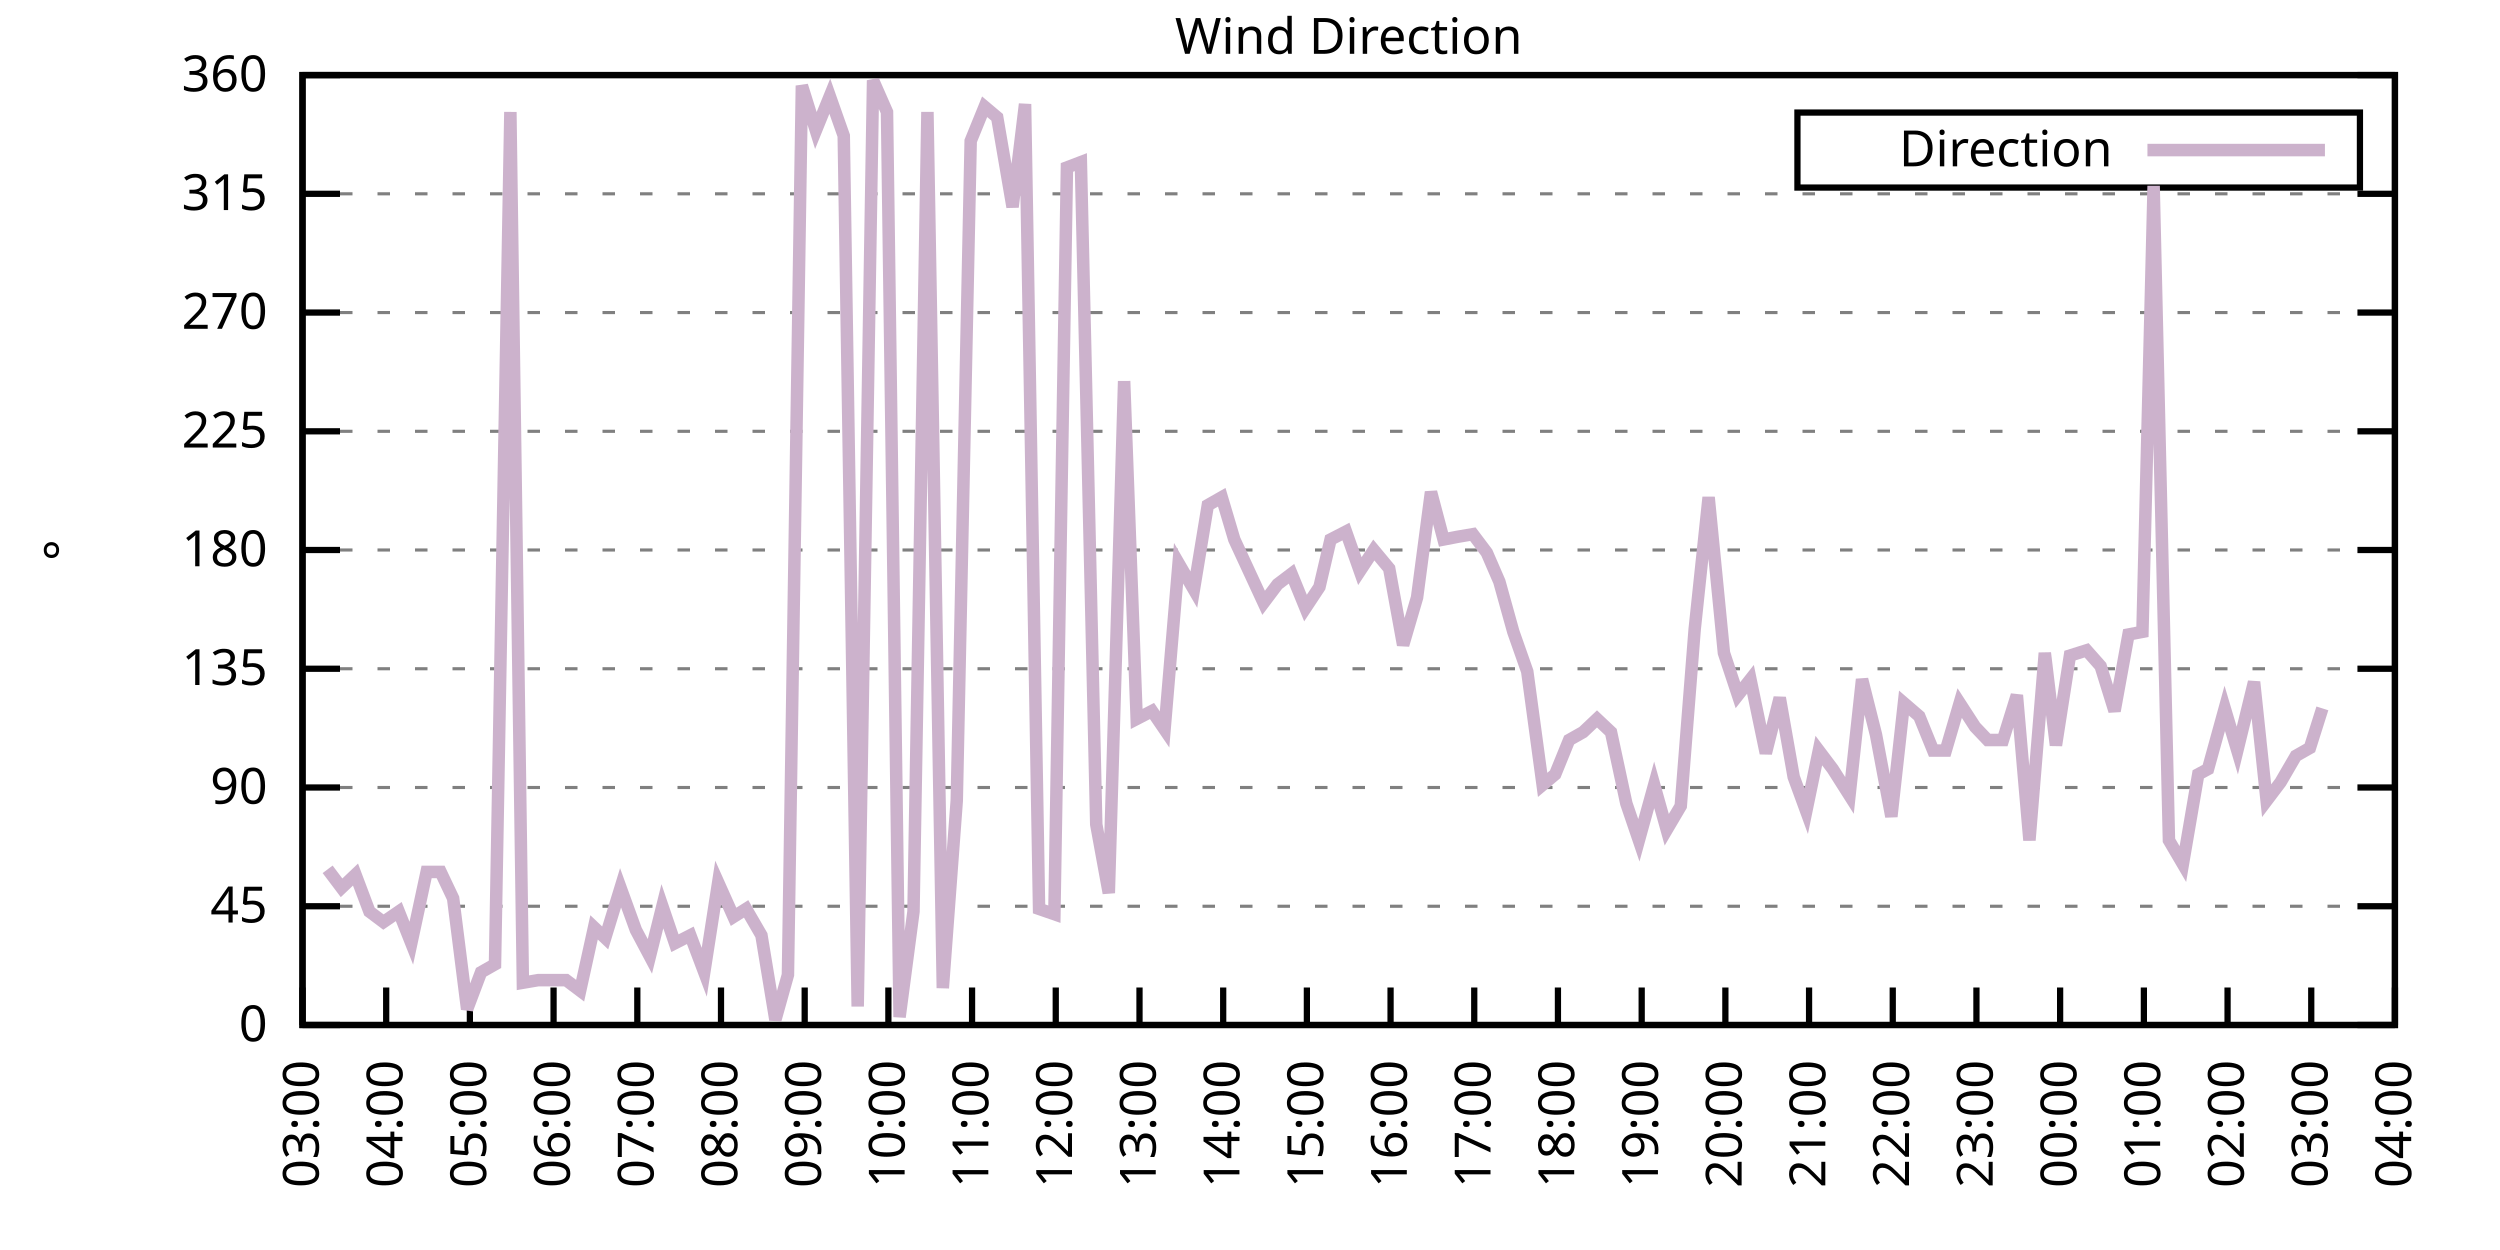
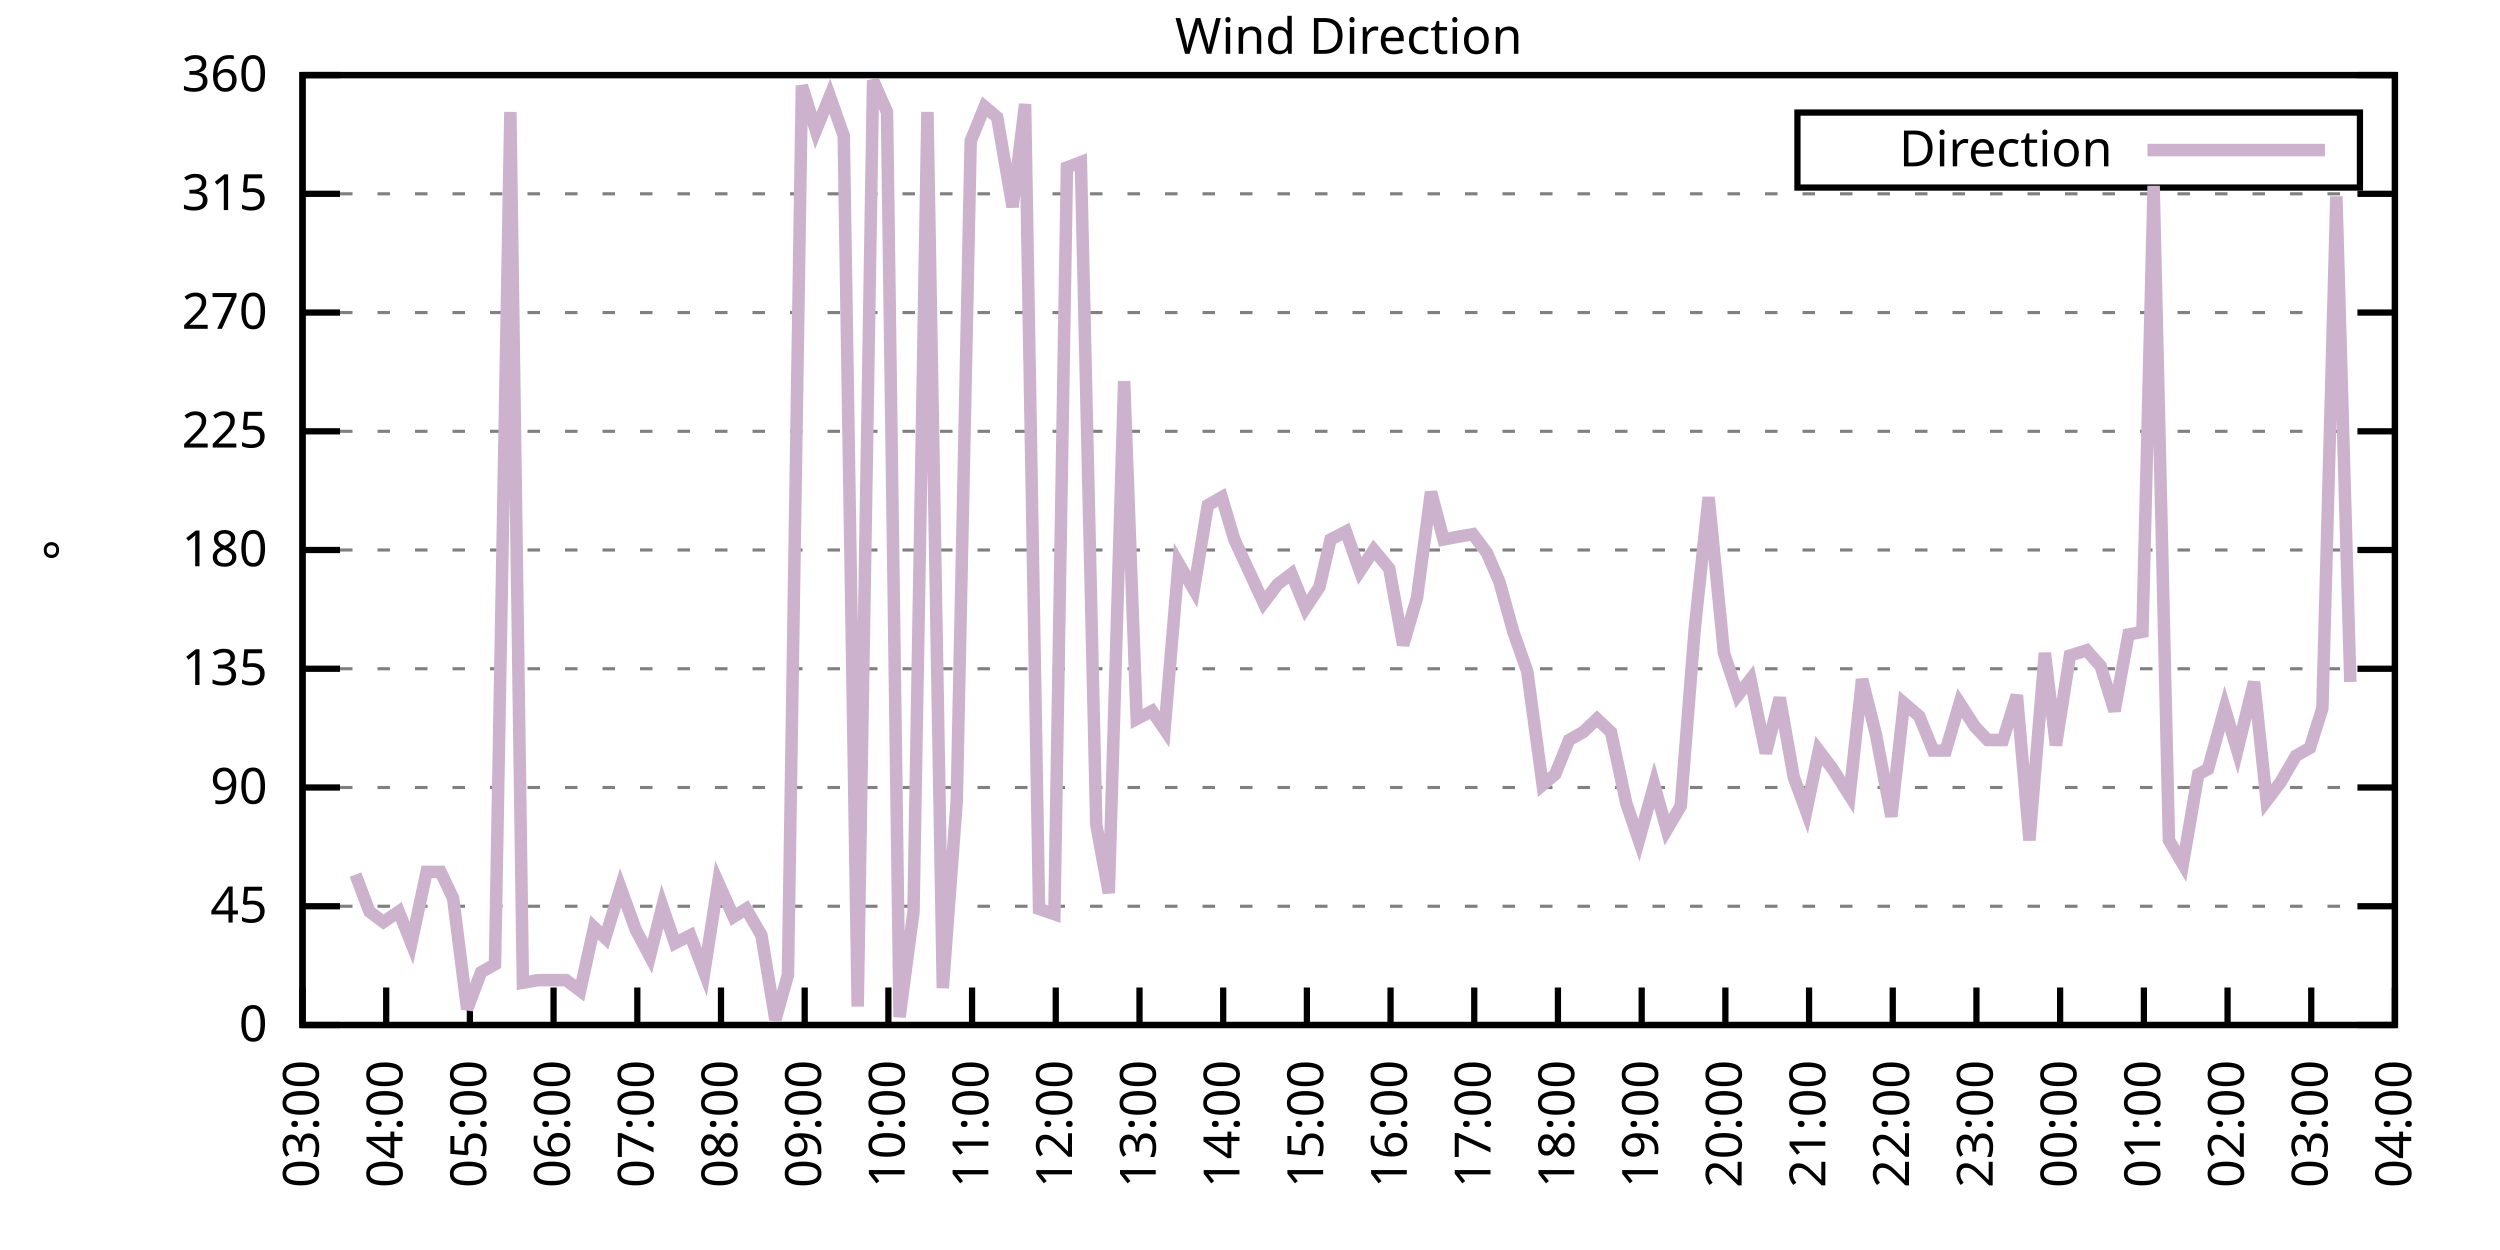
<svg xmlns="http://www.w3.org/2000/svg" xmlns:xlink="http://www.w3.org/1999/xlink" width="400" height="200" viewBox="0 0 400 200">
  <g id="gnuplot_canvas">
    <rect x="0" y="0" width="400" height="200" fill="none" />
    <defs>
      <circle id="gpDot" r="0.5" stroke-width="0.5" stroke="currentColor" />
      <path id="gpPt0" stroke-width="0.333" stroke="currentColor" d="M-1,0 h2 M0,-1 v2" />
      <path id="gpPt1" stroke-width="0.333" stroke="currentColor" d="M-1,-1 L1,1 M1,-1 L-1,1" />
      <path id="gpPt2" stroke-width="0.333" stroke="currentColor" d="M-1,0 L1,0 M0,-1 L0,1 M-1,-1 L1,1 M-1,1 L1,-1" />
      <rect id="gpPt3" stroke-width="0.333" stroke="currentColor" x="-1" y="-1" width="2" height="2" />
      <rect id="gpPt4" stroke-width="0.333" stroke="currentColor" fill="currentColor" x="-1" y="-1" width="2" height="2" />
      <circle id="gpPt5" stroke-width="0.333" stroke="currentColor" cx="0" cy="0" r="1" />
      <use xlink:href="#gpPt5" id="gpPt6" fill="currentColor" stroke="none" />
      <path id="gpPt7" stroke-width="0.333" stroke="currentColor" d="M0,-1.33 L-1.33,0.67 L1.33,0.67 z" />
      <use xlink:href="#gpPt7" id="gpPt8" fill="currentColor" stroke="none" />
      <use xlink:href="#gpPt7" id="gpPt9" stroke="currentColor" transform="rotate(180)" />
      <use xlink:href="#gpPt9" id="gpPt10" fill="currentColor" stroke="none" />
      <use xlink:href="#gpPt3" id="gpPt11" stroke="currentColor" transform="rotate(45)" />
      <use xlink:href="#gpPt11" id="gpPt12" fill="currentColor" stroke="none" />
      <path id="gpPt13" stroke-width="0.333" stroke="currentColor" d="M0,1.330 L1.265,0.411 L0.782,-1.067 L-0.782,-1.076 L-1.265,0.411 z" />
      <use xlink:href="#gpPt13" id="gpPt14" fill="currentColor" stroke="none" />
      <filter id="textbox" filterUnits="objectBoundingBox" x="0" y="0" height="1" width="1">
        <feFlood flood-color="white" flood-opacity="1" result="bgnd" />
        <feComposite in="SourceGraphic" in2="bgnd" operator="atop" />
      </filter>
      <filter id="greybox" filterUnits="objectBoundingBox" x="0" y="0" height="1" width="1">
        <feFlood flood-color="lightgrey" flood-opacity="1" result="grey" />
        <feComposite in="SourceGraphic" in2="grey" operator="atop" />
      </filter>
    </defs>
    <g fill="none" color="white" stroke="currentColor" stroke-width="1.00" stroke-linecap="butt" stroke-linejoin="miter">
</g>
    <g fill="none" color="black" stroke="currentColor" stroke-width="1.00" stroke-linecap="butt" stroke-linejoin="miter">
      <g stroke="none" shape-rendering="crispEdges">
        <polygon fill="rgb(255, 255, 255)" points="48.40,164.00 383.18,164.00 383.18,12.02 48.40,12.02 " />
      </g>
    </g>
    <g fill="none" color="black" stroke="currentColor" stroke-width="1.00" stroke-linecap="butt" stroke-linejoin="miter">
</g>
    <g fill="none" color="black" stroke="black" stroke-width="0.50" stroke-linecap="butt" stroke-linejoin="miter">
</g>
    <g fill="none" color="gray" stroke="currentColor" stroke-width="0.50" stroke-linecap="butt" stroke-linejoin="miter">
      <path stroke="gray" stroke-dasharray="2,4" class="gridline" d="M48.40,164.00 L383.19,164.00  " />
    </g>
    <g fill="none" color="gray" stroke="gray" stroke-width="1.00" stroke-linecap="butt" stroke-linejoin="miter">
</g>
    <g fill="none" color="black" stroke="currentColor" stroke-width="1.00" stroke-linecap="butt" stroke-linejoin="miter">
      <path stroke="black" d="M48.40,164.00 L54.40,164.00 M383.19,164.00 L377.19,164.00  " />
      <g transform="translate(42.80,166.60)" stroke="none" fill="black" font-family="Sans" font-size="8.00" text-anchor="end">
        <text>
          <tspan font-family="Sans"> 0</tspan>
        </text>
      </g>
    </g>
    <g fill="none" color="black" stroke="currentColor" stroke-width="1.00" stroke-linecap="butt" stroke-linejoin="miter">
</g>
    <g fill="none" color="black" stroke="black" stroke-width="0.50" stroke-linecap="butt" stroke-linejoin="miter">
</g>
    <g fill="none" color="gray" stroke="currentColor" stroke-width="0.50" stroke-linecap="butt" stroke-linejoin="miter">
      <path stroke="gray" stroke-dasharray="2,4" class="gridline" d="M48.40,145.00 L383.19,145.00  " />
    </g>
    <g fill="none" color="gray" stroke="gray" stroke-width="1.00" stroke-linecap="butt" stroke-linejoin="miter">
</g>
    <g fill="none" color="black" stroke="currentColor" stroke-width="1.00" stroke-linecap="butt" stroke-linejoin="miter">
      <path stroke="black" d="M48.40,145.00 L54.40,145.00 M383.19,145.00 L377.19,145.00  " />
      <g transform="translate(42.80,147.60)" stroke="none" fill="black" font-family="Sans" font-size="8.00" text-anchor="end">
        <text>
          <tspan font-family="Sans"> 45</tspan>
        </text>
      </g>
    </g>
    <g fill="none" color="black" stroke="currentColor" stroke-width="1.00" stroke-linecap="butt" stroke-linejoin="miter">
</g>
    <g fill="none" color="black" stroke="black" stroke-width="0.50" stroke-linecap="butt" stroke-linejoin="miter">
</g>
    <g fill="none" color="gray" stroke="currentColor" stroke-width="0.50" stroke-linecap="butt" stroke-linejoin="miter">
      <path stroke="gray" stroke-dasharray="2,4" class="gridline" d="M48.40,126.00 L383.19,126.00  " />
    </g>
    <g fill="none" color="gray" stroke="gray" stroke-width="1.00" stroke-linecap="butt" stroke-linejoin="miter">
</g>
    <g fill="none" color="black" stroke="currentColor" stroke-width="1.00" stroke-linecap="butt" stroke-linejoin="miter">
      <path stroke="black" d="M48.40,126.00 L54.40,126.00 M383.19,126.00 L377.19,126.00  " />
      <g transform="translate(42.80,128.60)" stroke="none" fill="black" font-family="Sans" font-size="8.00" text-anchor="end">
        <text>
          <tspan font-family="Sans"> 90</tspan>
        </text>
      </g>
    </g>
    <g fill="none" color="black" stroke="currentColor" stroke-width="1.00" stroke-linecap="butt" stroke-linejoin="miter">
</g>
    <g fill="none" color="black" stroke="black" stroke-width="0.50" stroke-linecap="butt" stroke-linejoin="miter">
</g>
    <g fill="none" color="gray" stroke="currentColor" stroke-width="0.50" stroke-linecap="butt" stroke-linejoin="miter">
      <path stroke="gray" stroke-dasharray="2,4" class="gridline" d="M48.40,107.00 L383.19,107.00  " />
    </g>
    <g fill="none" color="gray" stroke="gray" stroke-width="1.00" stroke-linecap="butt" stroke-linejoin="miter">
</g>
    <g fill="none" color="black" stroke="currentColor" stroke-width="1.00" stroke-linecap="butt" stroke-linejoin="miter">
      <path stroke="black" d="M48.40,107.00 L54.40,107.00 M383.19,107.00 L377.19,107.00  " />
      <g transform="translate(42.80,109.60)" stroke="none" fill="black" font-family="Sans" font-size="8.00" text-anchor="end">
        <text>
          <tspan font-family="Sans"> 135</tspan>
        </text>
      </g>
    </g>
    <g fill="none" color="black" stroke="currentColor" stroke-width="1.00" stroke-linecap="butt" stroke-linejoin="miter">
</g>
    <g fill="none" color="black" stroke="black" stroke-width="0.50" stroke-linecap="butt" stroke-linejoin="miter">
</g>
    <g fill="none" color="gray" stroke="currentColor" stroke-width="0.50" stroke-linecap="butt" stroke-linejoin="miter">
      <path stroke="gray" stroke-dasharray="2,4" class="gridline" d="M48.40,88.00 L383.19,88.00  " />
    </g>
    <g fill="none" color="gray" stroke="gray" stroke-width="1.00" stroke-linecap="butt" stroke-linejoin="miter">
</g>
    <g fill="none" color="black" stroke="currentColor" stroke-width="1.00" stroke-linecap="butt" stroke-linejoin="miter">
      <path stroke="black" d="M48.40,88.00 L54.40,88.00 M383.19,88.00 L377.19,88.00  " />
      <g transform="translate(42.80,90.60)" stroke="none" fill="black" font-family="Sans" font-size="8.00" text-anchor="end">
        <text>
          <tspan font-family="Sans"> 180</tspan>
        </text>
      </g>
    </g>
    <g fill="none" color="black" stroke="currentColor" stroke-width="1.00" stroke-linecap="butt" stroke-linejoin="miter">
</g>
    <g fill="none" color="black" stroke="black" stroke-width="0.50" stroke-linecap="butt" stroke-linejoin="miter">
</g>
    <g fill="none" color="gray" stroke="currentColor" stroke-width="0.50" stroke-linecap="butt" stroke-linejoin="miter">
      <path stroke="gray" stroke-dasharray="2,4" class="gridline" d="M48.40,69.01 L383.19,69.01  " />
    </g>
    <g fill="none" color="gray" stroke="gray" stroke-width="1.00" stroke-linecap="butt" stroke-linejoin="miter">
</g>
    <g fill="none" color="black" stroke="currentColor" stroke-width="1.00" stroke-linecap="butt" stroke-linejoin="miter">
      <path stroke="black" d="M48.40,69.01 L54.40,69.01 M383.19,69.01 L377.19,69.01  " />
      <g transform="translate(42.80,71.61)" stroke="none" fill="black" font-family="Sans" font-size="8.00" text-anchor="end">
        <text>
          <tspan font-family="Sans"> 225</tspan>
        </text>
      </g>
    </g>
    <g fill="none" color="black" stroke="currentColor" stroke-width="1.00" stroke-linecap="butt" stroke-linejoin="miter">
</g>
    <g fill="none" color="black" stroke="black" stroke-width="0.50" stroke-linecap="butt" stroke-linejoin="miter">
</g>
    <g fill="none" color="gray" stroke="currentColor" stroke-width="0.50" stroke-linecap="butt" stroke-linejoin="miter">
      <path stroke="gray" stroke-dasharray="2,4" class="gridline" d="M48.40,50.01 L383.19,50.01  " />
    </g>
    <g fill="none" color="gray" stroke="gray" stroke-width="1.00" stroke-linecap="butt" stroke-linejoin="miter">
</g>
    <g fill="none" color="black" stroke="currentColor" stroke-width="1.00" stroke-linecap="butt" stroke-linejoin="miter">
      <path stroke="black" d="M48.40,50.01 L54.40,50.01 M383.19,50.01 L377.19,50.01  " />
      <g transform="translate(42.80,52.61)" stroke="none" fill="black" font-family="Sans" font-size="8.00" text-anchor="end">
        <text>
          <tspan font-family="Sans"> 270</tspan>
        </text>
      </g>
    </g>
    <g fill="none" color="black" stroke="currentColor" stroke-width="1.00" stroke-linecap="butt" stroke-linejoin="miter">
</g>
    <g fill="none" color="black" stroke="black" stroke-width="0.50" stroke-linecap="butt" stroke-linejoin="miter">
</g>
    <g fill="none" color="gray" stroke="currentColor" stroke-width="0.50" stroke-linecap="butt" stroke-linejoin="miter">
      <path stroke="gray" stroke-dasharray="2,4" class="gridline" d="M48.40,31.01 L383.19,31.01  " />
    </g>
    <g fill="none" color="gray" stroke="gray" stroke-width="1.00" stroke-linecap="butt" stroke-linejoin="miter">
</g>
    <g fill="none" color="black" stroke="currentColor" stroke-width="1.00" stroke-linecap="butt" stroke-linejoin="miter">
      <path stroke="black" d="M48.40,31.01 L54.40,31.01 M383.19,31.01 L377.19,31.01  " />
      <g transform="translate(42.80,33.61)" stroke="none" fill="black" font-family="Sans" font-size="8.00" text-anchor="end">
        <text>
          <tspan font-family="Sans"> 315</tspan>
        </text>
      </g>
    </g>
    <g fill="none" color="black" stroke="currentColor" stroke-width="1.00" stroke-linecap="butt" stroke-linejoin="miter">
</g>
    <g fill="none" color="black" stroke="black" stroke-width="0.50" stroke-linecap="butt" stroke-linejoin="miter">
</g>
    <g fill="none" color="gray" stroke="currentColor" stroke-width="0.50" stroke-linecap="butt" stroke-linejoin="miter">
      <path stroke="gray" stroke-dasharray="2,4" class="gridline" d="M48.40,12.01 L383.19,12.01  " />
    </g>
    <g fill="none" color="gray" stroke="gray" stroke-width="1.00" stroke-linecap="butt" stroke-linejoin="miter">
</g>
    <g fill="none" color="black" stroke="currentColor" stroke-width="1.00" stroke-linecap="butt" stroke-linejoin="miter">
      <path stroke="black" d="M48.40,12.01 L54.40,12.01 M383.19,12.01 L377.19,12.01  " />
      <g transform="translate(42.80,14.61)" stroke="none" fill="black" font-family="Sans" font-size="8.00" text-anchor="end">
        <text>
          <tspan font-family="Sans"> 360</tspan>
        </text>
      </g>
    </g>
    <g fill="none" color="black" stroke="currentColor" stroke-width="1.00" stroke-linecap="butt" stroke-linejoin="miter">
      <path stroke="black" d="M48.40,164.00 L48.40,158.00  " />
      <g transform="translate(51.00,169.60) rotate(270.00)" stroke="none" fill="black" font-family="Sans" font-size="8.00" text-anchor="end">
        <text>
          <tspan font-family="Sans">03:00</tspan>
        </text>
      </g>
    </g>
    <g fill="none" color="black" stroke="currentColor" stroke-width="1.00" stroke-linecap="butt" stroke-linejoin="miter">
      <path stroke="black" d="M61.79,164.00 L61.79,158.00  " />
      <g transform="translate(64.39,169.60) rotate(270.00)" stroke="none" fill="black" font-family="Sans" font-size="8.00" text-anchor="end">
        <text>
          <tspan font-family="Sans">04:00</tspan>
        </text>
      </g>
    </g>
    <g fill="none" color="black" stroke="currentColor" stroke-width="1.00" stroke-linecap="butt" stroke-linejoin="miter">
      <path stroke="black" d="M75.18,164.00 L75.18,158.00  " />
      <g transform="translate(77.78,169.60) rotate(270.00)" stroke="none" fill="black" font-family="Sans" font-size="8.00" text-anchor="end">
        <text>
          <tspan font-family="Sans">05:00</tspan>
        </text>
      </g>
    </g>
    <g fill="none" color="black" stroke="currentColor" stroke-width="1.00" stroke-linecap="butt" stroke-linejoin="miter">
      <path stroke="black" d="M88.57,164.00 L88.57,158.00  " />
      <g transform="translate(91.17,169.60) rotate(270.00)" stroke="none" fill="black" font-family="Sans" font-size="8.00" text-anchor="end">
        <text>
          <tspan font-family="Sans">06:00</tspan>
        </text>
      </g>
    </g>
    <g fill="none" color="black" stroke="currentColor" stroke-width="1.00" stroke-linecap="butt" stroke-linejoin="miter">
      <path stroke="black" d="M101.97,164.00 L101.97,158.00  " />
      <g transform="translate(104.57,169.60) rotate(270.00)" stroke="none" fill="black" font-family="Sans" font-size="8.00" text-anchor="end">
        <text>
          <tspan font-family="Sans">07:00</tspan>
        </text>
      </g>
    </g>
    <g fill="none" color="black" stroke="currentColor" stroke-width="1.00" stroke-linecap="butt" stroke-linejoin="miter">
      <path stroke="black" d="M115.36,164.00 L115.36,158.00  " />
      <g transform="translate(117.96,169.60) rotate(270.00)" stroke="none" fill="black" font-family="Sans" font-size="8.00" text-anchor="end">
        <text>
          <tspan font-family="Sans">08:00</tspan>
        </text>
      </g>
    </g>
    <g fill="none" color="black" stroke="currentColor" stroke-width="1.00" stroke-linecap="butt" stroke-linejoin="miter">
      <path stroke="black" d="M128.75,164.00 L128.75,158.00  " />
      <g transform="translate(131.35,169.60) rotate(270.00)" stroke="none" fill="black" font-family="Sans" font-size="8.00" text-anchor="end">
        <text>
          <tspan font-family="Sans">09:00</tspan>
        </text>
      </g>
    </g>
    <g fill="none" color="black" stroke="currentColor" stroke-width="1.00" stroke-linecap="butt" stroke-linejoin="miter">
      <path stroke="black" d="M142.14,164.00 L142.14,158.00  " />
      <g transform="translate(144.74,169.60) rotate(270.00)" stroke="none" fill="black" font-family="Sans" font-size="8.00" text-anchor="end">
        <text>
          <tspan font-family="Sans">10:00</tspan>
        </text>
      </g>
    </g>
    <g fill="none" color="black" stroke="currentColor" stroke-width="1.00" stroke-linecap="butt" stroke-linejoin="miter">
      <path stroke="black" d="M155.53,164.00 L155.53,158.00  " />
      <g transform="translate(158.13,169.60) rotate(270.00)" stroke="none" fill="black" font-family="Sans" font-size="8.00" text-anchor="end">
        <text>
          <tspan font-family="Sans">11:00</tspan>
        </text>
      </g>
    </g>
    <g fill="none" color="black" stroke="currentColor" stroke-width="1.00" stroke-linecap="butt" stroke-linejoin="miter">
      <path stroke="black" d="M168.92,164.00 L168.92,158.00  " />
      <g transform="translate(171.52,169.60) rotate(270.00)" stroke="none" fill="black" font-family="Sans" font-size="8.00" text-anchor="end">
        <text>
          <tspan font-family="Sans">12:00</tspan>
        </text>
      </g>
    </g>
    <g fill="none" color="black" stroke="currentColor" stroke-width="1.00" stroke-linecap="butt" stroke-linejoin="miter">
      <path stroke="black" d="M182.32,164.00 L182.32,158.00  " />
      <g transform="translate(184.92,169.60) rotate(270.00)" stroke="none" fill="black" font-family="Sans" font-size="8.00" text-anchor="end">
        <text>
          <tspan font-family="Sans">13:00</tspan>
        </text>
      </g>
    </g>
    <g fill="none" color="black" stroke="currentColor" stroke-width="1.00" stroke-linecap="butt" stroke-linejoin="miter">
      <path stroke="black" d="M195.71,164.00 L195.71,158.00  " />
      <g transform="translate(198.31,169.60) rotate(270.00)" stroke="none" fill="black" font-family="Sans" font-size="8.00" text-anchor="end">
        <text>
          <tspan font-family="Sans">14:00</tspan>
        </text>
      </g>
    </g>
    <g fill="none" color="black" stroke="currentColor" stroke-width="1.00" stroke-linecap="butt" stroke-linejoin="miter">
      <path stroke="black" d="M209.10,164.00 L209.10,158.00  " />
      <g transform="translate(211.70,169.60) rotate(270.00)" stroke="none" fill="black" font-family="Sans" font-size="8.00" text-anchor="end">
        <text>
          <tspan font-family="Sans">15:00</tspan>
        </text>
      </g>
    </g>
    <g fill="none" color="black" stroke="currentColor" stroke-width="1.00" stroke-linecap="butt" stroke-linejoin="miter">
      <path stroke="black" d="M222.49,164.00 L222.49,158.00  " />
      <g transform="translate(225.09,169.60) rotate(270.00)" stroke="none" fill="black" font-family="Sans" font-size="8.00" text-anchor="end">
        <text>
          <tspan font-family="Sans">16:00</tspan>
        </text>
      </g>
    </g>
    <g fill="none" color="black" stroke="currentColor" stroke-width="1.00" stroke-linecap="butt" stroke-linejoin="miter">
      <path stroke="black" d="M235.88,164.00 L235.88,158.00  " />
      <g transform="translate(238.48,169.60) rotate(270.00)" stroke="none" fill="black" font-family="Sans" font-size="8.00" text-anchor="end">
        <text>
          <tspan font-family="Sans">17:00</tspan>
        </text>
      </g>
    </g>
    <g fill="none" color="black" stroke="currentColor" stroke-width="1.00" stroke-linecap="butt" stroke-linejoin="miter">
      <path stroke="black" d="M249.27,164.00 L249.27,158.00  " />
      <g transform="translate(251.87,169.60) rotate(270.00)" stroke="none" fill="black" font-family="Sans" font-size="8.00" text-anchor="end">
        <text>
          <tspan font-family="Sans">18:00</tspan>
        </text>
      </g>
    </g>
    <g fill="none" color="black" stroke="currentColor" stroke-width="1.00" stroke-linecap="butt" stroke-linejoin="miter">
      <path stroke="black" d="M262.67,164.00 L262.67,158.00  " />
      <g transform="translate(265.27,169.60) rotate(270.00)" stroke="none" fill="black" font-family="Sans" font-size="8.00" text-anchor="end">
        <text>
          <tspan font-family="Sans">19:00</tspan>
        </text>
      </g>
    </g>
    <g fill="none" color="black" stroke="currentColor" stroke-width="1.00" stroke-linecap="butt" stroke-linejoin="miter">
      <path stroke="black" d="M276.06,164.00 L276.06,158.00  " />
      <g transform="translate(278.66,169.60) rotate(270.00)" stroke="none" fill="black" font-family="Sans" font-size="8.00" text-anchor="end">
        <text>
          <tspan font-family="Sans">20:00</tspan>
        </text>
      </g>
    </g>
    <g fill="none" color="black" stroke="currentColor" stroke-width="1.00" stroke-linecap="butt" stroke-linejoin="miter">
      <path stroke="black" d="M289.45,164.00 L289.45,158.00  " />
      <g transform="translate(292.05,169.60) rotate(270.00)" stroke="none" fill="black" font-family="Sans" font-size="8.00" text-anchor="end">
        <text>
          <tspan font-family="Sans">21:00</tspan>
        </text>
      </g>
    </g>
    <g fill="none" color="black" stroke="currentColor" stroke-width="1.00" stroke-linecap="butt" stroke-linejoin="miter">
      <path stroke="black" d="M302.84,164.00 L302.84,158.00  " />
      <g transform="translate(305.44,169.60) rotate(270.00)" stroke="none" fill="black" font-family="Sans" font-size="8.00" text-anchor="end">
        <text>
          <tspan font-family="Sans">22:00</tspan>
        </text>
      </g>
    </g>
    <g fill="none" color="black" stroke="currentColor" stroke-width="1.00" stroke-linecap="butt" stroke-linejoin="miter">
      <path stroke="black" d="M316.23,164.00 L316.23,158.00  " />
      <g transform="translate(318.83,169.60) rotate(270.00)" stroke="none" fill="black" font-family="Sans" font-size="8.00" text-anchor="end">
        <text>
          <tspan font-family="Sans">23:00</tspan>
        </text>
      </g>
    </g>
    <g fill="none" color="black" stroke="currentColor" stroke-width="1.00" stroke-linecap="butt" stroke-linejoin="miter">
      <path stroke="black" d="M329.62,164.00 L329.62,158.00  " />
      <g transform="translate(332.22,169.60) rotate(270.00)" stroke="none" fill="black" font-family="Sans" font-size="8.00" text-anchor="end">
        <text>
          <tspan font-family="Sans">00:00</tspan>
        </text>
      </g>
    </g>
    <g fill="none" color="black" stroke="currentColor" stroke-width="1.00" stroke-linecap="butt" stroke-linejoin="miter">
      <path stroke="black" d="M343.02,164.00 L343.02,158.00  " />
      <g transform="translate(345.62,169.60) rotate(270.00)" stroke="none" fill="black" font-family="Sans" font-size="8.00" text-anchor="end">
        <text>
          <tspan font-family="Sans">01:00</tspan>
        </text>
      </g>
    </g>
    <g fill="none" color="black" stroke="currentColor" stroke-width="1.00" stroke-linecap="butt" stroke-linejoin="miter">
      <path stroke="black" d="M356.41,164.00 L356.41,158.00  " />
      <g transform="translate(359.01,169.60) rotate(270.00)" stroke="none" fill="black" font-family="Sans" font-size="8.00" text-anchor="end">
        <text>
          <tspan font-family="Sans">02:00</tspan>
        </text>
      </g>
    </g>
    <g fill="none" color="black" stroke="currentColor" stroke-width="1.00" stroke-linecap="butt" stroke-linejoin="miter">
      <path stroke="black" d="M369.80,164.00 L369.80,158.00  " />
      <g transform="translate(372.40,169.60) rotate(270.00)" stroke="none" fill="black" font-family="Sans" font-size="8.00" text-anchor="end">
        <text>
          <tspan font-family="Sans">03:00</tspan>
        </text>
      </g>
    </g>
    <g fill="none" color="black" stroke="currentColor" stroke-width="1.00" stroke-linecap="butt" stroke-linejoin="miter">
      <path stroke="black" d="M383.19,164.00 L383.19,158.00  " />
      <g transform="translate(385.79,169.60) rotate(270.00)" stroke="none" fill="black" font-family="Sans" font-size="8.00" text-anchor="end">
        <text>
          <tspan font-family="Sans">04:00</tspan>
        </text>
      </g>
    </g>
    <g fill="none" color="black" stroke="currentColor" stroke-width="1.00" stroke-linecap="butt" stroke-linejoin="miter">
</g>
    <g fill="none" color="black" stroke="currentColor" stroke-width="1.00" stroke-linecap="butt" stroke-linejoin="miter">
      <path stroke="black" d="M48.40,12.01 L48.40,164.00 L383.19,164.00 L383.19,12.01 L48.40,12.01 Z  " />
    </g>
    <g fill="none" color="black" stroke="currentColor" stroke-width="1.00" stroke-linecap="butt" stroke-linejoin="miter">
</g>
    <g fill="none" color="black" stroke="currentColor" stroke-width="1.00" stroke-linecap="butt" stroke-linejoin="miter">
      <path stroke="black" d="M287.59,30.01 L287.59,18.01 L377.59,18.01 L377.59,30.01 L287.59,30.01 Z  " />
    </g>
    <g id="Wind_direction_plot_1">
      <g fill="none" color="white" stroke="black" stroke-width="2.00" stroke-linecap="butt" stroke-linejoin="miter">
</g>
      <g fill="none" color="black" stroke="currentColor" stroke-width="2.00" stroke-linecap="butt" stroke-linejoin="miter">
        <g transform="translate(337.99,26.61)" stroke="none" fill="black" font-family="Sans" font-size="8.00" text-anchor="end">
          <text>
            <tspan font-family="Sans">Direction</tspan>
          </text>
        </g>
      </g>
      <g fill="none" color="black" stroke="currentColor" stroke-width="2.00" stroke-linecap="butt" stroke-linejoin="miter">
-         <path stroke="rgb(204, 178, 204)" d="M343.59,24.01 L371.99,24.01 M52.42,139.09 L54.65,142.05 L56.88,139.93 L59.11,145.85 L61.35,147.53 L63.80,145.85   L65.81,150.91 L68.26,139.51 L70.50,139.51 L72.50,143.73 L74.74,161.47 L76.97,155.56 L79.20,154.29 L81.66,17.92   L83.66,157.24 L86.12,156.82 L88.13,156.82 L90.58,156.82 L92.82,158.51 L95.05,148.38 L96.83,150.07 L99.29,142.05   L101.74,148.80 L103.98,153.02 L105.98,145.00 L107.99,150.91 L110.45,149.65 L112.68,155.56 L114.91,141.20 L117.37,146.69   L119.38,145.42 L121.83,149.65 L124.06,163.16 L126.07,155.98 L128.30,13.70 L130.54,20.88 L132.77,15.39 L135.00,21.72   L137.23,161.04 L139.69,12.85 L141.92,17.92 L143.93,162.73 L146.16,145.85 L148.39,17.92 L150.85,158.09 L153.08,128.11   L155.31,22.56 L157.54,17.08 L159.55,18.77 L162.01,33.12 L164.01,16.65 L166.25,145.42 L168.70,146.27 L170.71,26.79   L172.94,25.94 L175.40,131.91 L177.41,142.89 L179.86,60.98 L181.87,115.03 L184.32,113.76 L186.33,116.71 L188.57,90.12   L191.02,94.34 L193.25,80.83 L195.48,79.56 L197.49,86.32 L202.18,96.45 L204.41,93.49 L206.64,91.80 L208.88,97.29   L211.11,93.92 L212.89,86.32 L215.35,85.05 L217.58,91.38 L219.81,88.00 L222.27,90.96 L224.50,103.20 L226.73,95.60   L228.96,78.72 L230.97,86.32 L233.20,85.89 L235.66,85.47 L237.89,88.43 L239.90,93.07 L242.13,101.09 L244.36,107.43   L246.82,125.58 L248.83,123.89 L251.06,118.40 L253.29,117.14 L255.52,115.03 L257.76,117.14 L260.21,128.54 L262.22,134.45   L264.67,125.58 L266.68,132.76 L268.92,128.96 L271.15,100.67 L273.38,79.56 L275.83,104.47 L278.07,111.23 L280.07,108.69   L282.53,120.51 L284.76,111.65 L286.99,124.31 L289.00,129.80 L291.01,120.09 L293.24,123.05 L295.92,127.27 L297.93,108.69   L300.16,117.56 L302.62,130.65 L304.63,112.49 L307.08,114.60 L309.31,120.09 L311.32,120.09 L313.55,112.49 L316.01,116.29   L318.02,118.40 L320.47,118.40 L322.70,111.23 L324.71,134.45 L327.17,104.47 L328.95,119.25 L331.19,104.89 L333.86,104.05   L336.10,106.58 L338.33,113.76 L340.56,101.52 L342.79,101.09 L344.58,29.74 L347.03,134.45 L349.26,138.25 L351.72,123.89   L353.28,123.05 L355.96,113.34 L357.97,120.09 L360.65,109.11 L362.66,128.11 L364.89,125.16 L367.34,120.94 L369.58,119.67   L371.58,113.34  " />
+         <path stroke="rgb(204, 178, 204)" d="M343.59,24.01 L371.99,24.01 M56.88,139.93 L59.11,145.85 L61.35,147.53 L63.80,145.85 L65.81,150.91 L68.26,139.51   L70.50,139.51 L72.50,143.73 L74.74,161.47 L76.97,155.56 L79.20,154.29 L81.66,17.92 L83.66,157.24 L86.12,156.82   L88.13,156.82 L90.58,156.82 L92.82,158.51 L95.05,148.38 L96.83,150.07 L99.29,142.05 L101.74,148.80 L103.98,153.02   L105.98,145.00 L107.99,150.91 L110.45,149.65 L112.68,155.56 L114.91,141.20 L117.37,146.69 L119.38,145.42 L121.83,149.65   L124.06,163.16 L126.07,155.98 L128.30,13.70 L130.54,20.88 L132.77,15.39 L135.00,21.72 L137.23,161.04 L139.69,12.85   L141.92,17.92 L143.93,162.73 L146.16,145.85 L148.39,17.92 L150.85,158.09 L153.08,128.11 L155.31,22.56 L157.54,17.08   L159.55,18.77 L162.01,33.12 L164.01,16.65 L166.25,145.42 L168.70,146.27 L170.71,26.79 L172.94,25.94 L175.40,131.91   L177.41,142.89 L179.86,60.98 L181.87,115.03 L184.32,113.76 L186.33,116.71 L188.57,90.12 L191.02,94.34 L193.25,80.83   L195.48,79.56 L197.49,86.32 L202.18,96.45 L204.41,93.49 L206.64,91.80 L208.88,97.29 L211.11,93.92 L212.89,86.32   L215.35,85.05 L217.58,91.38 L219.81,88.00 L222.27,90.96 L224.50,103.20 L226.73,95.60 L228.96,78.72 L230.97,86.32   L233.20,85.89 L235.66,85.47 L237.89,88.43 L239.90,93.07 L242.13,101.09 L244.36,107.43 L246.82,125.58 L248.83,123.89   L251.06,118.40 L253.29,117.14 L255.52,115.03 L257.76,117.14 L260.21,128.54 L262.22,134.45 L264.67,125.58 L266.68,132.76   L268.92,128.96 L271.15,100.67 L273.38,79.56 L275.83,104.47 L278.07,111.23 L280.07,108.69 L282.53,120.51 L284.76,111.65   L286.99,124.31 L289.00,129.80 L291.01,120.09 L293.24,123.05 L295.92,127.27 L297.93,108.69 L300.16,117.56 L302.62,130.65   L304.63,112.49 L307.08,114.60 L309.31,120.09 L311.32,120.09 L313.55,112.49 L316.01,116.29 L318.02,118.40 L320.47,118.40   L322.70,111.23 L324.71,134.45 L327.17,104.47 L328.95,119.25 L331.19,104.89 L333.86,104.05 L336.10,106.58 L338.33,113.76   L340.56,101.52 L342.79,101.09 L344.58,29.74 L347.03,134.45 L349.26,138.25 L351.72,123.89 L353.28,123.05 L355.96,113.34   L357.97,120.09 L360.65,109.11 L362.66,128.11 L364.89,125.16 L367.34,120.94 L369.58,119.67 L371.58,113.34 L373.82,31.43   L376.05,109.11  " />
      </g>
    </g>
    <g fill="none" color="black" stroke="currentColor" stroke-width="2.00" stroke-linecap="butt" stroke-linejoin="miter">
</g>
    <g fill="none" color="black" stroke="black" stroke-width="1.00" stroke-linecap="butt" stroke-linejoin="miter">
</g>
    <g fill="none" color="black" stroke="currentColor" stroke-width="1.00" stroke-linecap="butt" stroke-linejoin="miter">
      <path stroke="black" d="M48.40,12.01 L48.40,164.00 L383.19,164.00 L383.19,12.01 L48.40,12.01 Z  " />
      <g transform="translate(12.80,88.01) rotate(270.00)" stroke="none" fill="black" font-family="Sans" font-size="8.00" text-anchor="middle">
        <text>
          <tspan font-family="Sans">°</tspan>
        </text>
      </g>
    </g>
    <g fill="none" color="black" stroke="currentColor" stroke-width="1.00" stroke-linecap="butt" stroke-linejoin="miter">
</g>
    <g fill="none" color="black" stroke="currentColor" stroke-width="1.00" stroke-linecap="butt" stroke-linejoin="miter">
      <g transform="translate(215.79,8.61)" stroke="none" fill="black" font-family="Sans" font-size="8.00" text-anchor="middle">
        <text>
          <tspan font-family="Sans">Wind Direction</tspan>
        </text>
      </g>
    </g>
    <g fill="none" color="black" stroke="currentColor" stroke-width="1.00" stroke-linecap="butt" stroke-linejoin="miter">
</g>
  </g>
</svg>
